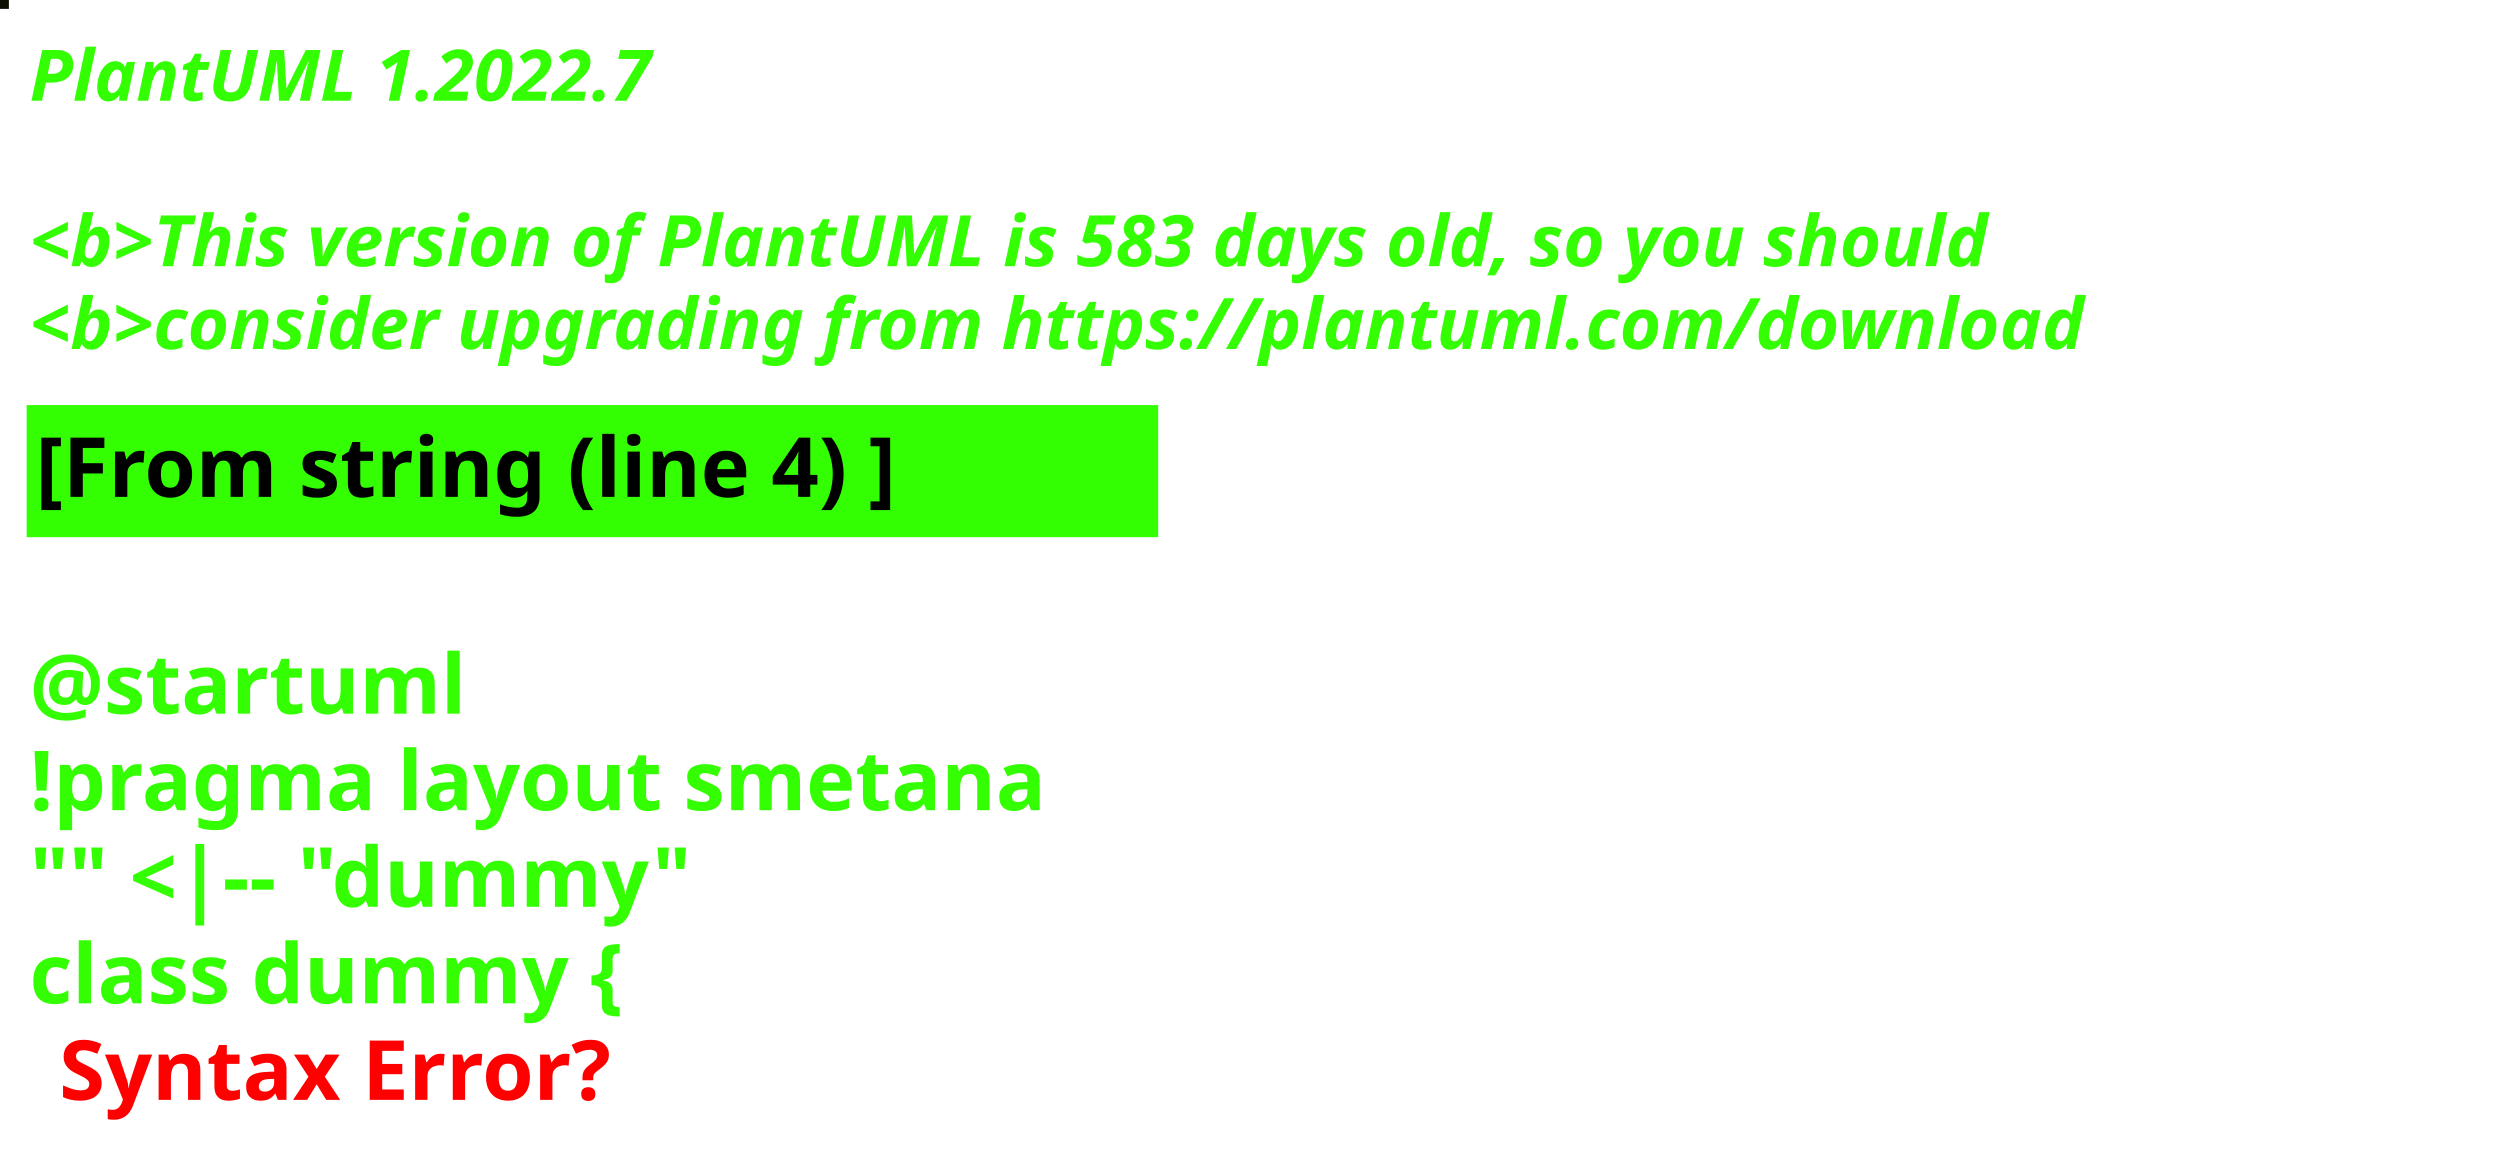
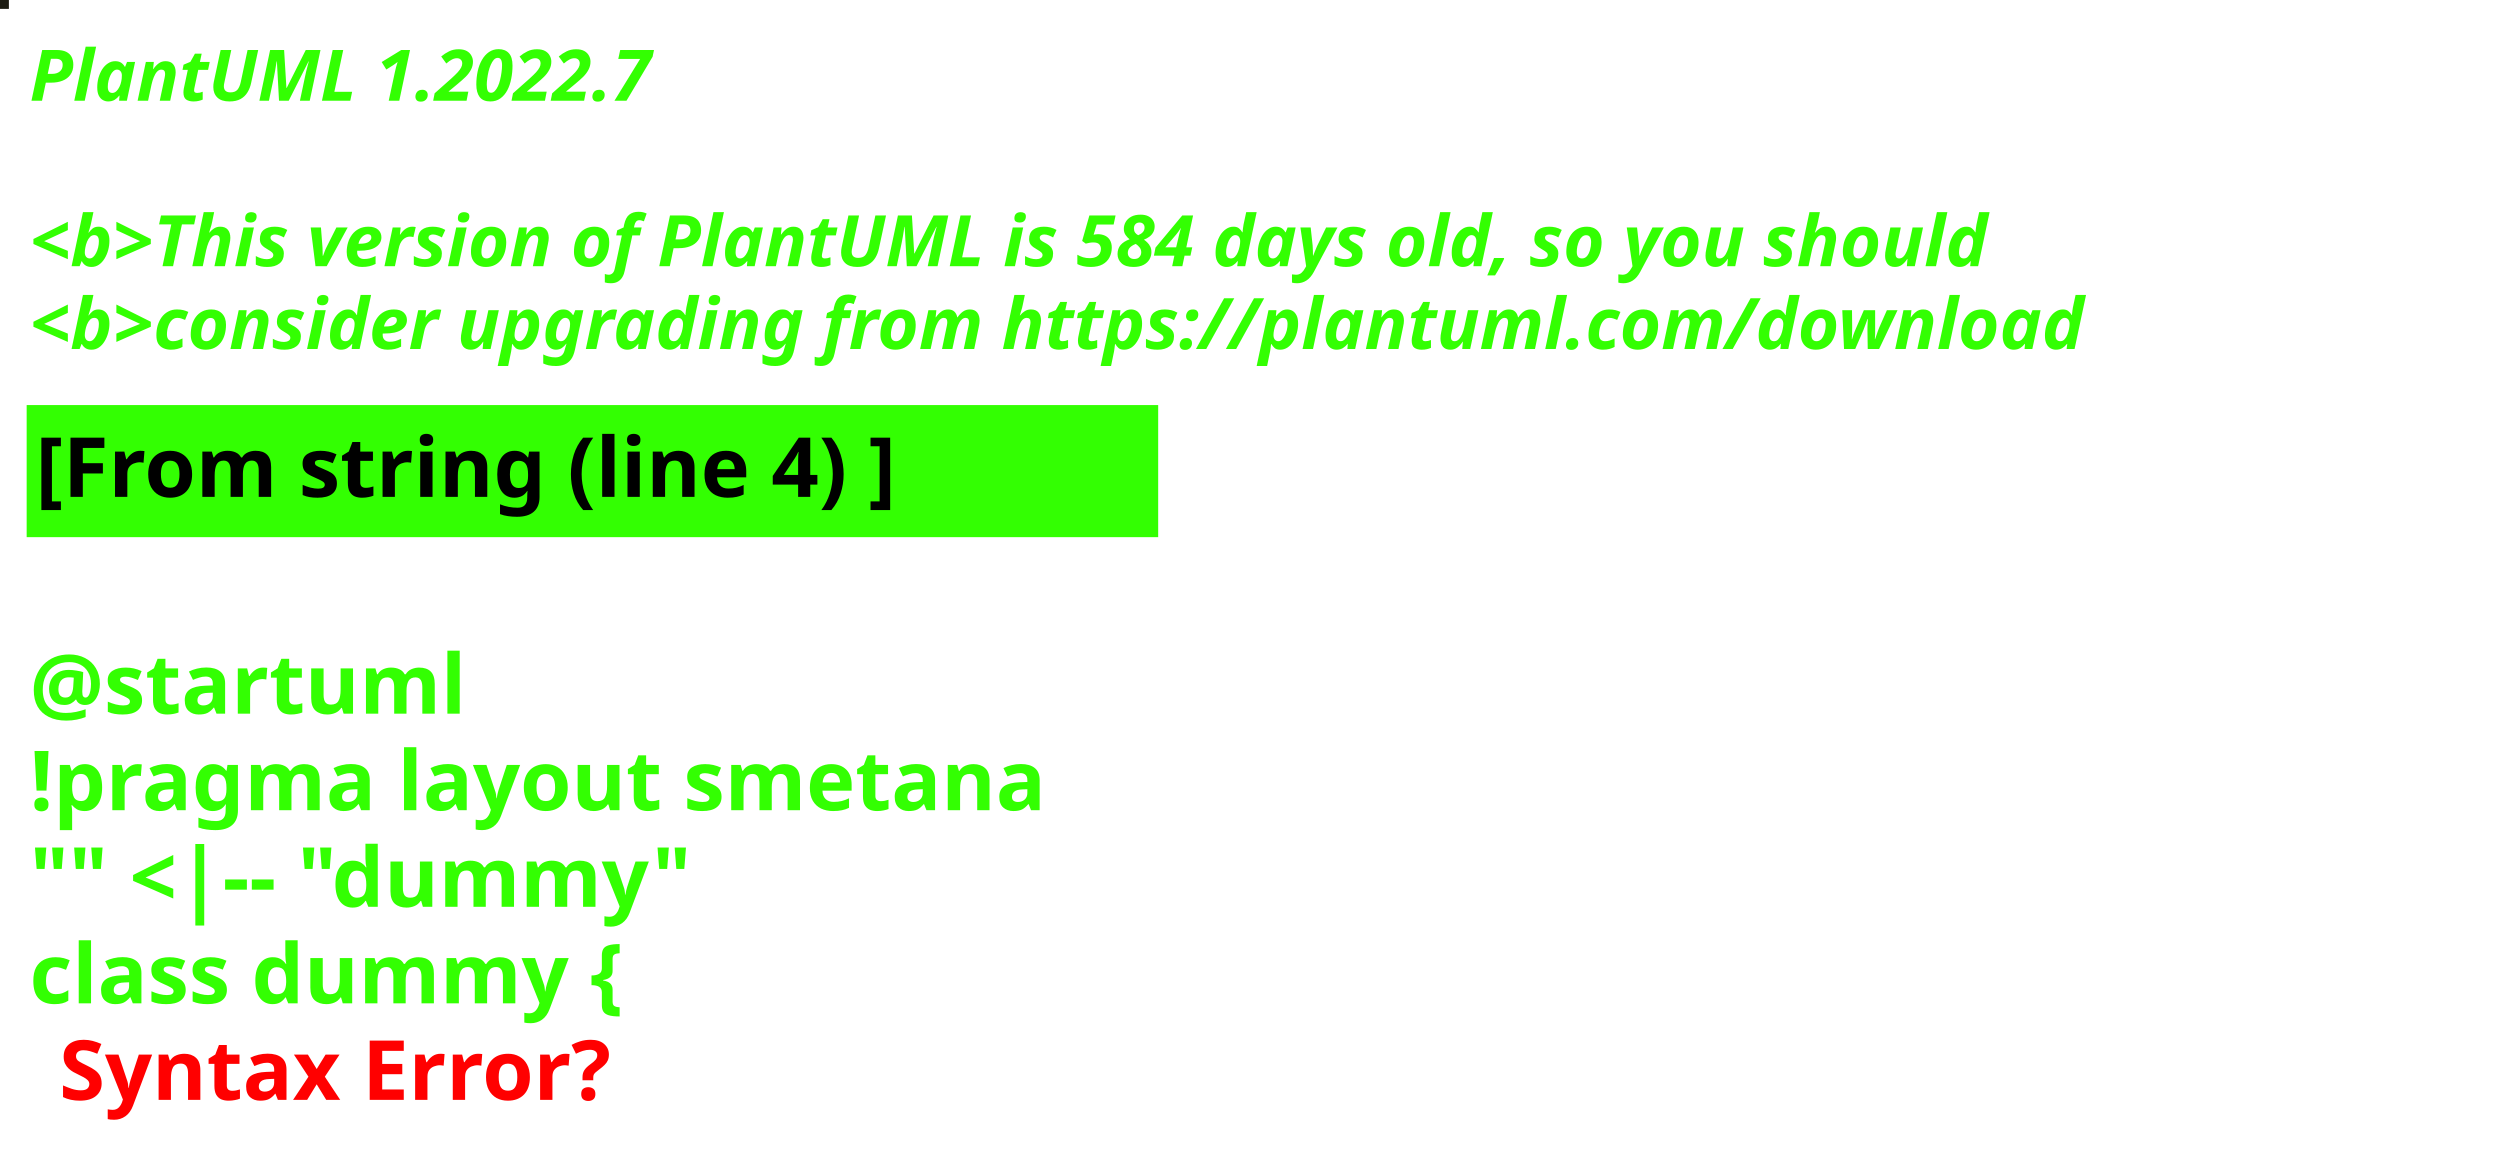
<svg xmlns="http://www.w3.org/2000/svg" contentStyleType="text/css" height="194px" preserveAspectRatio="none" style="width:422px;height:194px;background:#000000;" version="1.1" viewBox="0 0 422 194" width="422px" zoomAndPan="magnify">
  <defs />
  <g>
-     <rect fill="#0E0F02" height="1" style="stroke:#0E0F02;stroke-width:1.0;" width="1" x="0" y="0" />
+     <rect fill="#1D1C13" height="1" style="stroke:#1D1C13;stroke-width:1.0;" width="1" x="0" y="0" />
    <text fill="#33FF02" font-family="sans-serif" font-size="12" font-style="italic" font-weight="bold" lengthAdjust="spacing" textLength="127" x="5" y="17">PlantUML 1.2022.7</text>
    <text fill="#33FF02" font-family="sans-serif" font-size="12" font-style="italic" font-weight="bold" lengthAdjust="spacing" textLength="4" x="5" y="30.969"> </text>
-     <text fill="#33FF02" font-family="sans-serif" font-size="12" font-style="italic" font-weight="bold" lengthAdjust="spacing" textLength="399" x="5" y="44.938">&lt;b&gt;This version of PlantUML is 583 days old, so you should</text>
+     <text fill="#33FF02" font-family="sans-serif" font-size="12" font-style="italic" font-weight="bold" lengthAdjust="spacing" textLength="399" x="5" y="44.938">&lt;b&gt;This version of PlantUML is 584 days old, so you should</text>
    <text fill="#33FF02" font-family="sans-serif" font-size="12" font-style="italic" font-weight="bold" lengthAdjust="spacing" textLength="408" x="5" y="58.906">&lt;b&gt;consider upgrading from https://plantuml.com/download</text>
    <rect fill="#33FF02" height="21.297" style="stroke:#33FF02;stroke-width:1.0;" width="190" x="5" y="68.875" />
    <text fill="#000000" font-family="sans-serif" font-size="14" font-weight="bold" lengthAdjust="spacing" textLength="168" x="6" y="83.875">[From string (line 4) ]</text>
    <text fill="#33FF02" font-family="sans-serif" font-size="14" font-weight="bold" lengthAdjust="spacing" textLength="5" x="5" y="104.172"> </text>
    <text fill="#33FF02" font-family="sans-serif" font-size="14" font-weight="bold" lengthAdjust="spacing" textLength="79" x="5" y="120.469">@startuml</text>
    <text fill="#33FF02" font-family="sans-serif" font-size="14" font-weight="bold" lengthAdjust="spacing" textLength="190" x="5" y="136.766">!pragma layout smetana</text>
    <text fill="#33FF02" font-family="sans-serif" font-size="14" font-weight="bold" lengthAdjust="spacing" textLength="124" x="5" y="153.062">"" &lt;|-- "dummy"</text>
    <text fill="#33FF02" font-family="sans-serif" font-size="14" font-weight="bold" lengthAdjust="spacing" text-decoration="wavy underline" textLength="117" x="5" y="169.359">class dummy {</text>
    <text fill="#FF0000" font-family="sans-serif" font-size="14" font-weight="bold" lengthAdjust="spacing" textLength="106" x="10" y="185.656">Syntax Error?</text>
  </g>
</svg>
